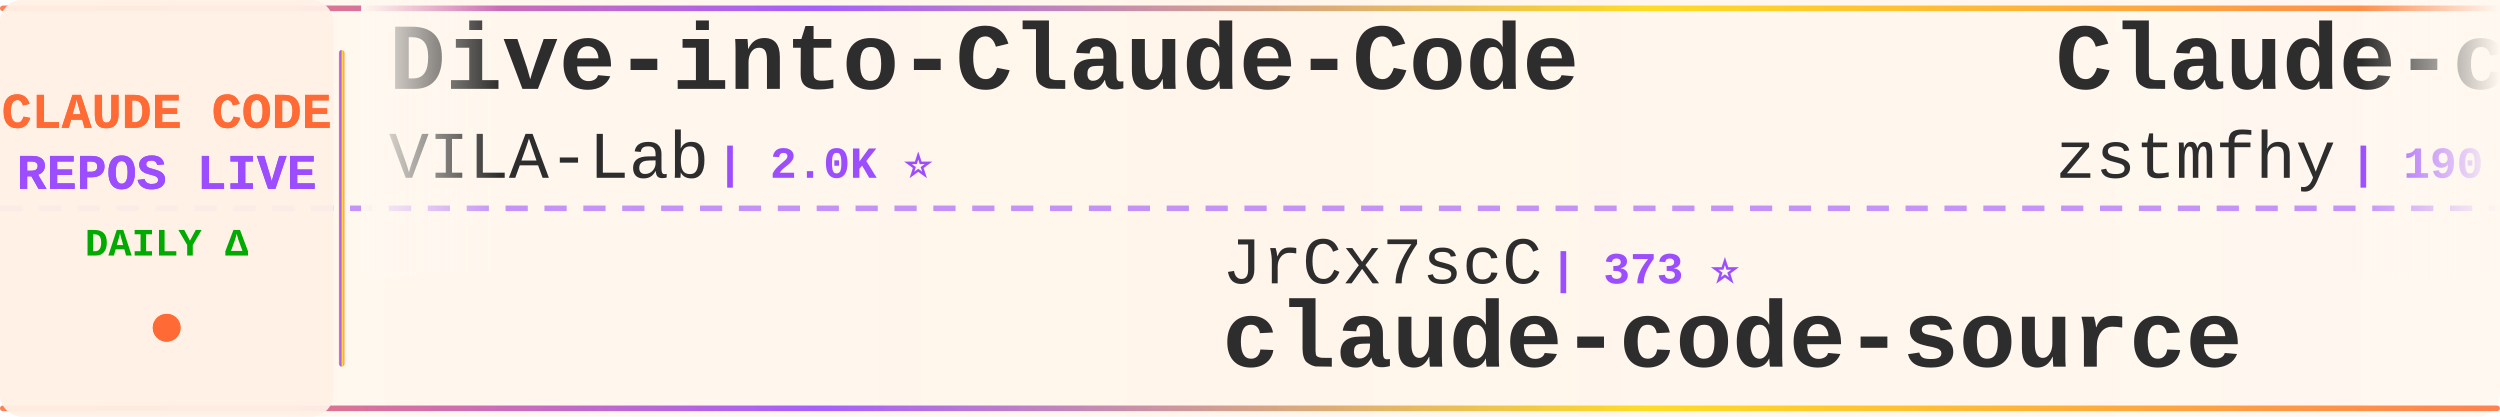
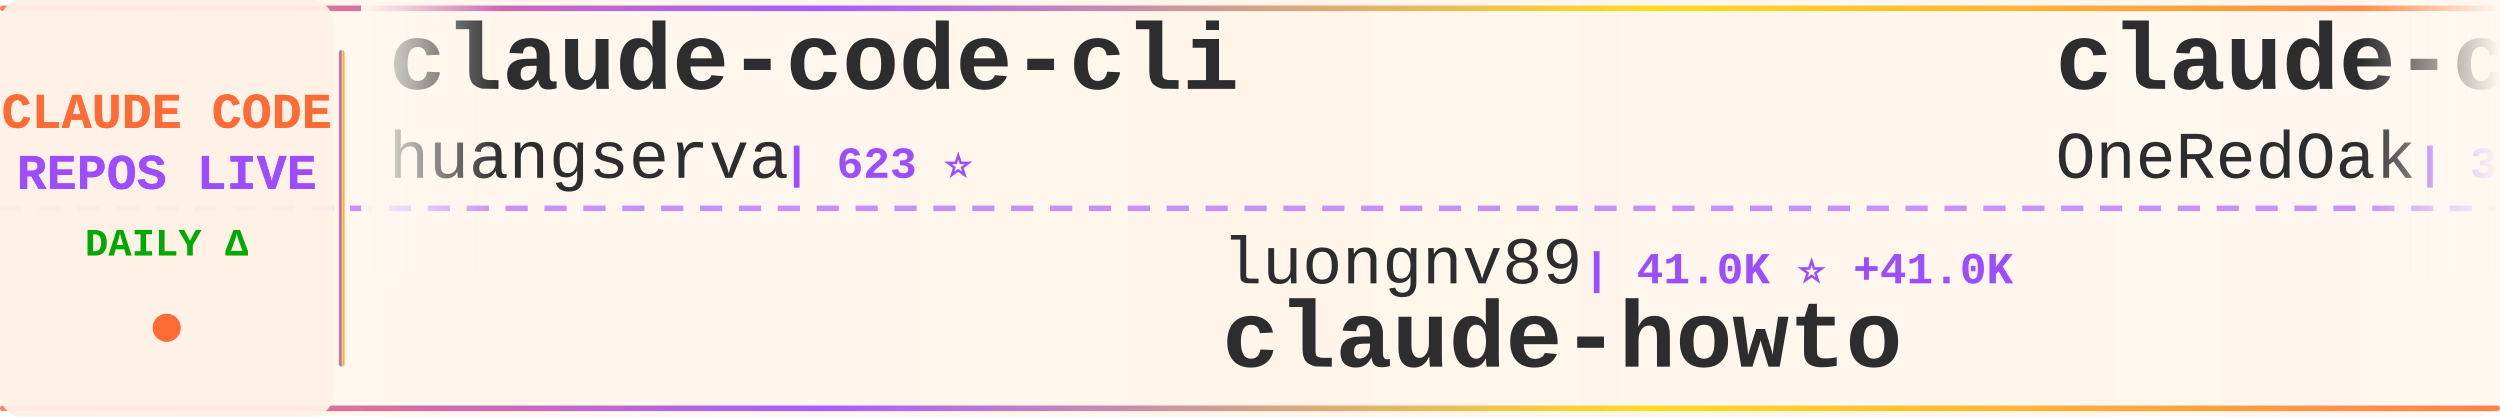
<svg xmlns="http://www.w3.org/2000/svg" width="900" height="150">
  <defs>
    <linearGradient id="tickerBg" x1="0%" y1="0%" x2="100%" y2="0%">
      <stop offset="0%" style="stop-color:#fff8f0;stop-opacity:0.98" />
      <stop offset="50%" style="stop-color:#fff5eb;stop-opacity:1" />
      <stop offset="100%" style="stop-color:#fff8f0;stop-opacity:0.98" />
    </linearGradient>
    <linearGradient id="borderGrad" x1="0%" y1="0%" x2="100%" y2="0%">
      <stop offset="0%" style="stop-color:#FF6B35;stop-opacity:0.85">
        <animate attributeName="stop-opacity" values="0.85;1;0.85" dur="2s" repeatCount="indefinite" />
      </stop>
      <stop offset="33%" style="stop-color:#9C4EFF;stop-opacity:0.9">
        <animate attributeName="stop-opacity" values="0.9;1;0.9" dur="2.2s" repeatCount="indefinite" />
      </stop>
      <stop offset="66%" style="stop-color:#FFD700;stop-opacity:0.85">
        <animate attributeName="stop-opacity" values="0.85;1;0.85" dur="1.8s" repeatCount="indefinite" />
      </stop>
      <stop offset="100%" style="stop-color:#FF6B35;stop-opacity:0.85">
        <animate attributeName="stop-opacity" values="0.85;1;0.85" dur="2s" repeatCount="indefinite" />
      </stop>
    </linearGradient>
    <filter id="textGlow">
      <feGaussianBlur stdDeviation="0.15" result="coloredBlur" />
      <feMerge>
        <feMergeNode in="coloredBlur" />
        <feMergeNode in="SourceGraphic" />
      </feMerge>
    </filter>
    <filter id="metricGlow">
      <feGaussianBlur stdDeviation="0.2" result="coloredBlur" />
      <feMerge>
        <feMergeNode in="coloredBlur" />
        <feMergeNode in="SourceGraphic" />
      </feMerge>
    </filter>
    <linearGradient id="leftFade" x1="0%" y1="0%" x2="100%" y2="0%">
      <stop offset="0%" style="stop-color:#fff8f0;stop-opacity:1" />
      <stop offset="100%" style="stop-color:#fff8f0;stop-opacity:0" />
    </linearGradient>
    <linearGradient id="rightFade" x1="0%" y1="0%" x2="100%" y2="0%">
      <stop offset="0%" style="stop-color:#fff8f0;stop-opacity:0" />
      <stop offset="100%" style="stop-color:#fff8f0;stop-opacity:1" />
    </linearGradient>
  </defs>
  <rect width="900" height="150" fill="url(#tickerBg)" rx="8" />
  <rect x="0" y="2" width="900" height="2" fill="url(#borderGrad)" rx="1" />
  <rect x="0" y="146" width="900" height="2" fill="url(#borderGrad)" rx="1" />
  <line x1="0" y1="75" x2="900" y2="75" stroke="#9C4EFF" stroke-width="2" stroke-dasharray="8 6" opacity="0.6" />
  <rect x="0" y="0" width="120" height="150" fill="#fff0e6" opacity="0.95" rx="8" />
  <text x="60" y="46" font-family="'Courier New', monospace" font-size="18" font-weight="bold" fill="#FF6B35" text-anchor="middle" filter="url(#textGlow)">
    CLAUDE CODE
  </text>
  <text x="60" y="68" font-family="'Courier New', monospace" font-size="18" font-weight="bold" fill="#9C4EFF" text-anchor="middle" filter="url(#textGlow)">
    REPOS LIVE
  </text>
  <text x="60" y="92" font-family="'Courier New', monospace" font-size="14" font-weight="bold" fill="#00aa00" text-anchor="middle">
    DAILY Δ
  </text>
  <circle cx="60" cy="118" r="5" fill="#FF6B35" filter="url(#metricGlow)">
    <animate attributeName="r" values="4;6;4" dur="1.5s" repeatCount="indefinite" />
    <animate attributeName="opacity" values="0.6;1;0.6" dur="1.5s" repeatCount="indefinite" />
  </circle>
  <rect x="122" y="18" width="2" height="114" fill="url(#borderGrad)" rx="1" />
  <clipPath id="tickerClip">
    <rect x="130" y="0" width="770" height="150" />
  </clipPath>
  <g clip-path="url(#tickerClip)">
    <g id="tickerItems">
      <animateTransform attributeName="transform" attributeType="XML" type="translate" from="0 0" to="-3000 0" dur="54s" repeatCount="indefinite" />
      <g transform="translate(0, 0)">
-         <text x="140" y="32" font-family="'Courier New', monospace" font-size="34" font-weight="bold" fill="#2d2d2d">Dive-into-Claude-Code</text>
-         <text x="140" y="64" font-family="'Courier New', monospace" font-size="24" font-weight="normal" fill="#2d2d2d" opacity="1.0">VILA-Lab</text>
-         <text x="258" y="64" font-family="'Courier New', monospace" font-size="16" font-weight="bold" fill="#9C4EFF"> | 2.0K ⭐</text>
+         <text x="140" y="32" font-family="'Courier New', monospace" font-size="34" font-weight="bold" fill="#2d2d2d">claude-code-cli</text>
+         <text x="140" y="64" font-family="'Courier New', monospace" font-size="24" font-weight="normal" fill="#2d2d2d" opacity="1.0">huangserva</text>
+         <text x="282" y="64" font-family="'Courier New', monospace" font-size="16" font-weight="bold" fill="#9C4EFF"> | 623 ⭐</text>
      </g>
      <g transform="translate(300, 0)">
-         <text x="140" y="102" font-family="'Courier New', monospace" font-size="24" font-weight="normal" fill="#2d2d2d" opacity="1.0">JrCx7scC</text>
-         <text x="258" y="102" font-family="'Courier New', monospace" font-size="16" font-weight="bold" fill="#9C4EFF"> | 373 ⭐</text>
-         <text x="140" y="132" font-family="'Courier New', monospace" font-size="34" font-weight="bold" fill="#2d2d2d">claude-code-source</text>
+         <text x="140" y="102" font-family="'Courier New', monospace" font-size="24" font-weight="normal" fill="#2d2d2d" opacity="1.0">luongnv89</text>
+         <text x="270" y="102" font-family="'Courier New', monospace" font-size="16" font-weight="bold" fill="#9C4EFF"> | 41.0K ⭐ +41.0K</text>
+         <text x="140" y="132" font-family="'Courier New', monospace" font-size="34" font-weight="bold" fill="#2d2d2d">claude-howto</text>
      </g>
      <g transform="translate(600, 0)">
-         <text x="140" y="32" font-family="'Courier New', monospace" font-size="34" font-weight="bold" fill="#2d2d2d">Claude-code</text>
-         <text x="140" y="64" font-family="'Courier New', monospace" font-size="24" font-weight="normal" fill="#2d2d2d" opacity="1.0">zstmfhy</text>
-         <text x="246" y="64" font-family="'Courier New', monospace" font-size="16" font-weight="bold" fill="#9C4EFF"> | 190 ⭐</text>
+         <text x="140" y="32" font-family="'Courier New', monospace" font-size="34" font-weight="bold" fill="#2d2d2d">claude-code-workflows</text>
+         <text x="140" y="64" font-family="'Courier New', monospace" font-size="24" font-weight="normal" fill="#2d2d2d" opacity="1.0">OneRedOak</text>
+         <text x="270" y="64" font-family="'Courier New', monospace" font-size="16" font-weight="bold" fill="#9C4EFF"> | 3.9K ⭐ +1</text>
      </g>
      <g transform="translate(900, 0)">
-         <text x="140" y="102" font-family="'Courier New', monospace" font-size="24" font-weight="normal" fill="#2d2d2d" opacity="1.0">Chachamaru127</text>
-         <text x="318" y="102" font-family="'Courier New', monospace" font-size="16" font-weight="bold" fill="#9C4EFF"> | 3.1K ⭐</text>
-         <text x="140" y="132" font-family="'Courier New', monospace" font-size="34" font-weight="bold" fill="#2d2d2d">claude-code-harness</text>
+         <text x="140" y="102" font-family="'Courier New', monospace" font-size="24" font-weight="normal" fill="#2d2d2d" opacity="1.0">Piebald-AI</text>
+         <text x="282" y="102" font-family="'Courier New', monospace" font-size="16" font-weight="bold" fill="#9C4EFF"> | 12.3K ⭐ +1</text>
+         <text x="140" y="132" font-family="'Courier New', monospace" font-size="34" font-weight="bold" fill="#2d2d2d">claude-code-system-promp...</text>
      </g>
      <g transform="translate(1200, 0)">
-         <text x="140" y="32" font-family="'Courier New', monospace" font-size="34" font-weight="bold" fill="#2d2d2d">claude-code-book</text>
-         <text x="140" y="64" font-family="'Courier New', monospace" font-size="24" font-weight="normal" fill="#2d2d2d" opacity="1.0">lintsinghua</text>
-         <text x="294" y="64" font-family="'Courier New', monospace" font-size="16" font-weight="bold" fill="#9C4EFF"> | 4.1K ⭐</text>
+         <text x="140" y="32" font-family="'Courier New', monospace" font-size="34" font-weight="bold" fill="#2d2d2d">claude-code-prompts</text>
+         <text x="140" y="64" font-family="'Courier New', monospace" font-size="24" font-weight="normal" fill="#2d2d2d" opacity="1.0">repowise-dev</text>
+         <text x="306" y="64" font-family="'Courier New', monospace" font-size="16" font-weight="bold" fill="#9C4EFF"> | 1.2K ⭐</text>
      </g>
      <g transform="translate(1500, 0)">
-         <text x="140" y="102" font-family="'Courier New', monospace" font-size="24" font-weight="normal" fill="#2d2d2d" opacity="1.0">777genius</text>
-         <text x="270" y="102" font-family="'Courier New', monospace" font-size="16" font-weight="bold" fill="#9C4EFF"> | 925 ⭐</text>
-         <text x="140" y="132" font-family="'Courier New', monospace" font-size="34" font-weight="bold" fill="#2d2d2d">claude-code-source-code</text>
+         <text x="140" y="102" font-family="'Courier New', monospace" font-size="24" font-weight="normal" fill="#2d2d2d" opacity="1.0">jeremylongshore</text>
+         <text x="342" y="102" font-family="'Courier New', monospace" font-size="16" font-weight="bold" fill="#9C4EFF"> | 2.6K ⭐ +4</text>
+         <text x="140" y="132" font-family="'Courier New', monospace" font-size="34" font-weight="bold" fill="#2d2d2d">claude-code-plugins-plus...</text>
      </g>
      <g transform="translate(1800, 0)">
-         <text x="140" y="32" font-family="'Courier New', monospace" font-size="34" font-weight="bold" fill="#2d2d2d">my-claude-code-setup</text>
-         <text x="140" y="64" font-family="'Courier New', monospace" font-size="24" font-weight="normal" fill="#2d2d2d" opacity="1.0">centminmod</text>
-         <text x="282" y="64" font-family="'Courier New', monospace" font-size="16" font-weight="bold" fill="#9C4EFF"> | 2.6K ⭐</text>
+         <text x="140" y="32" font-family="'Courier New', monospace" font-size="34" font-weight="bold" fill="#2d2d2d">Auto-claude-code-researc...</text>
+         <text x="140" y="64" font-family="'Courier New', monospace" font-size="24" font-weight="normal" fill="#2d2d2d" opacity="1.0">wanshuiyin</text>
+         <text x="282" y="64" font-family="'Courier New', monospace" font-size="16" font-weight="bold" fill="#9C4EFF"> | 14.6K ⭐ +7</text>
      </g>
      <g transform="translate(2100, 0)">
-         <text x="140" y="102" font-family="'Courier New', monospace" font-size="24" font-weight="normal" fill="#2d2d2d" opacity="1.0">anthropics</text>
-         <text x="282" y="102" font-family="'Courier New', monospace" font-size="16" font-weight="bold" fill="#9C4EFF"> | 5.9K ⭐</text>
-         <text x="140" y="132" font-family="'Courier New', monospace" font-size="34" font-weight="bold" fill="#2d2d2d">claude-code-security-rev...</text>
+         <text x="140" y="102" font-family="'Courier New', monospace" font-size="24" font-weight="normal" fill="#2d2d2d" opacity="1.0">https-deeplearning-ai</text>
+         <text x="414" y="102" font-family="'Courier New', monospace" font-size="16" font-weight="bold" fill="#9C4EFF"> | 540 ⭐</text>
+         <text x="140" y="132" font-family="'Courier New', monospace" font-size="34" font-weight="bold" fill="#2d2d2d">sc-claude-code-files</text>
      </g>
      <g transform="translate(2400, 0)">
-         <text x="140" y="32" font-family="'Courier New', monospace" font-size="34" font-weight="bold" fill="#2d2d2d">system_prompts_leaks</text>
-         <text x="140" y="64" font-family="'Courier New', monospace" font-size="24" font-weight="normal" fill="#2d2d2d" opacity="1.0">asgeirtj</text>
-         <text x="258" y="64" font-family="'Courier New', monospace" font-size="16" font-weight="bold" fill="#9C4EFF"> | 62.8K ⭐ +11</text>
+         <text x="140" y="32" font-family="'Courier New', monospace" font-size="34" font-weight="bold" fill="#2d2d2d">ClaudeCode</text>
+         <text x="140" y="64" font-family="'Courier New', monospace" font-size="24" font-weight="normal" fill="#2d2d2d" opacity="1.0">guanshan</text>
+         <text x="258" y="64" font-family="'Courier New', monospace" font-size="16" font-weight="bold" fill="#9C4EFF"> | 61 ⭐</text>
      </g>
      <g transform="translate(2700, 0)">
-         <text x="140" y="102" font-family="'Courier New', monospace" font-size="24" font-weight="normal" fill="#2d2d2d" opacity="1.0">daymade</text>
-         <text x="246" y="102" font-family="'Courier New', monospace" font-size="16" font-weight="bold" fill="#9C4EFF"> | 1.3K ⭐ +1.3K</text>
-         <text x="140" y="132" font-family="'Courier New', monospace" font-size="34" font-weight="bold" fill="#2d2d2d">claude-code-skills</text>
+         <text x="140" y="102" font-family="'Courier New', monospace" font-size="24" font-weight="normal" fill="#2d2d2d" opacity="1.0">Donchitos</text>
+         <text x="270" y="102" font-family="'Courier New', monospace" font-size="16" font-weight="bold" fill="#9C4EFF"> | 23.8K ⭐ +1</text>
+         <text x="140" y="132" font-family="'Courier New', monospace" font-size="34" font-weight="bold" fill="#2d2d2d">Claude-Code-Game-Studios</text>
      </g>
      <g transform="translate(3000, 0)">
-         <text x="140" y="32" font-family="'Courier New', monospace" font-size="34" font-weight="bold" fill="#2d2d2d">Dive-into-Claude-Code</text>
-         <text x="140" y="64" font-family="'Courier New', monospace" font-size="24" font-weight="normal" fill="#2d2d2d" opacity="1.0">VILA-Lab</text>
-         <text x="258" y="64" font-family="'Courier New', monospace" font-size="16" font-weight="bold" fill="#9C4EFF"> | 2.0K ⭐</text>
+         <text x="140" y="32" font-family="'Courier New', monospace" font-size="34" font-weight="bold" fill="#2d2d2d">claude-code-cli</text>
+         <text x="140" y="64" font-family="'Courier New', monospace" font-size="24" font-weight="normal" fill="#2d2d2d" opacity="1.0">huangserva</text>
+         <text x="282" y="64" font-family="'Courier New', monospace" font-size="16" font-weight="bold" fill="#9C4EFF"> | 623 ⭐</text>
      </g>
      <g transform="translate(3300, 0)">
-         <text x="140" y="102" font-family="'Courier New', monospace" font-size="24" font-weight="normal" fill="#2d2d2d" opacity="1.0">JrCx7scC</text>
-         <text x="258" y="102" font-family="'Courier New', monospace" font-size="16" font-weight="bold" fill="#9C4EFF"> | 373 ⭐</text>
-         <text x="140" y="132" font-family="'Courier New', monospace" font-size="34" font-weight="bold" fill="#2d2d2d">claude-code-source</text>
+         <text x="140" y="102" font-family="'Courier New', monospace" font-size="24" font-weight="normal" fill="#2d2d2d" opacity="1.0">luongnv89</text>
+         <text x="270" y="102" font-family="'Courier New', monospace" font-size="16" font-weight="bold" fill="#9C4EFF"> | 41.0K ⭐ +41.0K</text>
+         <text x="140" y="132" font-family="'Courier New', monospace" font-size="34" font-weight="bold" fill="#2d2d2d">claude-howto</text>
      </g>
      <g transform="translate(3600, 0)">
-         <text x="140" y="32" font-family="'Courier New', monospace" font-size="34" font-weight="bold" fill="#2d2d2d">Claude-code</text>
-         <text x="140" y="64" font-family="'Courier New', monospace" font-size="24" font-weight="normal" fill="#2d2d2d" opacity="1.0">zstmfhy</text>
-         <text x="246" y="64" font-family="'Courier New', monospace" font-size="16" font-weight="bold" fill="#9C4EFF"> | 190 ⭐</text>
+         <text x="140" y="32" font-family="'Courier New', monospace" font-size="34" font-weight="bold" fill="#2d2d2d">claude-code-workflows</text>
+         <text x="140" y="64" font-family="'Courier New', monospace" font-size="24" font-weight="normal" fill="#2d2d2d" opacity="1.0">OneRedOak</text>
+         <text x="270" y="64" font-family="'Courier New', monospace" font-size="16" font-weight="bold" fill="#9C4EFF"> | 3.9K ⭐ +1</text>
      </g>
      <g transform="translate(3900, 0)">
-         <text x="140" y="102" font-family="'Courier New', monospace" font-size="24" font-weight="normal" fill="#2d2d2d" opacity="1.0">Chachamaru127</text>
-         <text x="318" y="102" font-family="'Courier New', monospace" font-size="16" font-weight="bold" fill="#9C4EFF"> | 3.1K ⭐</text>
-         <text x="140" y="132" font-family="'Courier New', monospace" font-size="34" font-weight="bold" fill="#2d2d2d">claude-code-harness</text>
+         <text x="140" y="102" font-family="'Courier New', monospace" font-size="24" font-weight="normal" fill="#2d2d2d" opacity="1.0">Piebald-AI</text>
+         <text x="282" y="102" font-family="'Courier New', monospace" font-size="16" font-weight="bold" fill="#9C4EFF"> | 12.3K ⭐ +1</text>
+         <text x="140" y="132" font-family="'Courier New', monospace" font-size="34" font-weight="bold" fill="#2d2d2d">claude-code-system-promp...</text>
      </g>
    </g>
  </g>
  <rect x="130" y="0" width="50" height="100" fill="url(#leftFade)" />
  <rect x="850" y="0" width="50" height="100" fill="url(#rightFade)" />
</svg>
